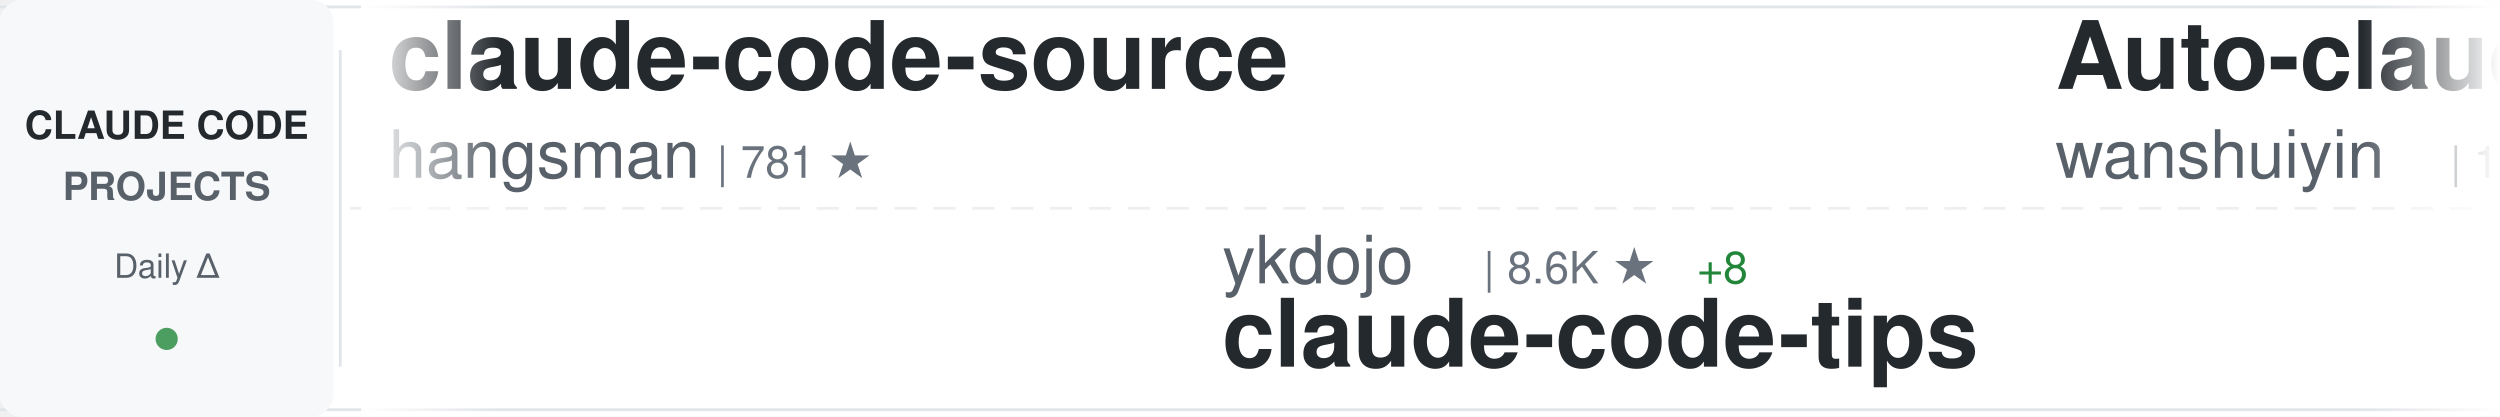
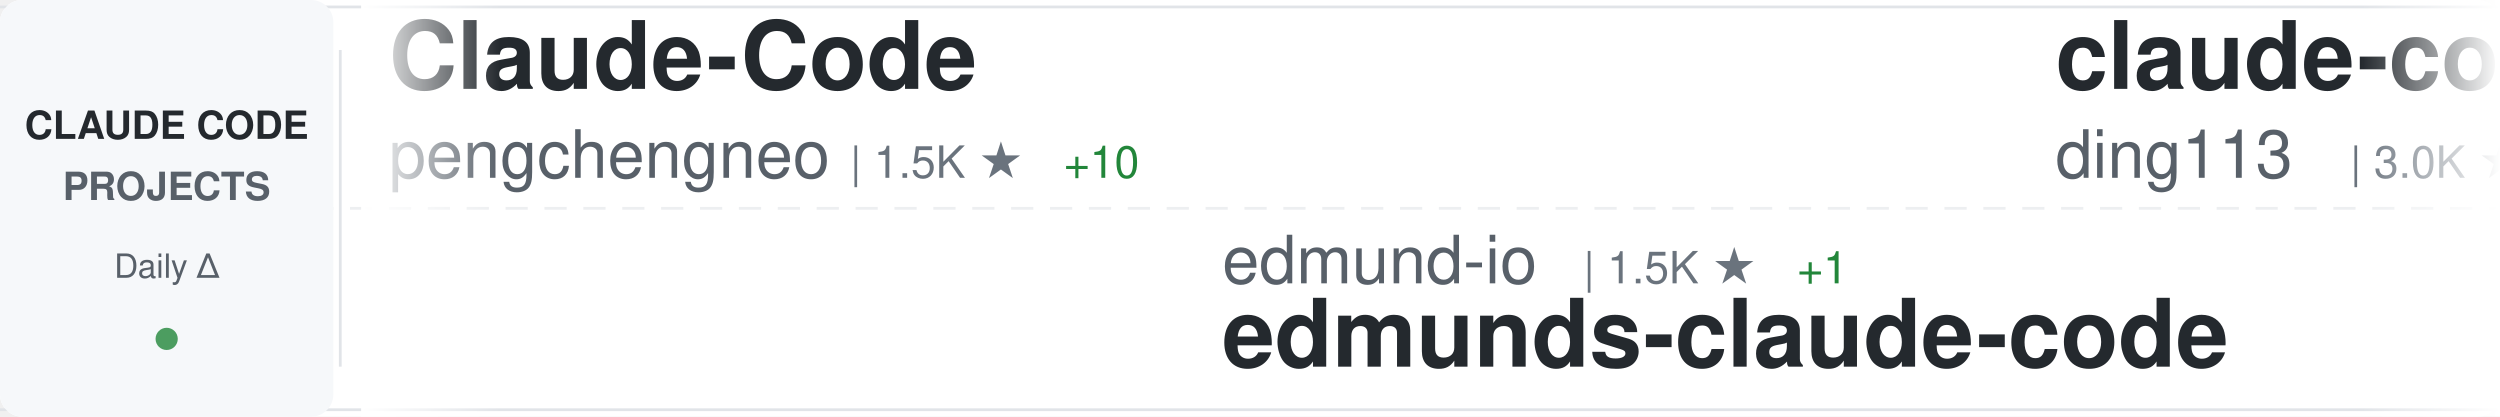
<svg xmlns="http://www.w3.org/2000/svg" width="900" height="150">
  <defs>
    <linearGradient id="awesomeLeftFade" x1="0%" y1="0%" x2="100%" y2="0%">
      <stop offset="0%" style="stop-color:#ffffff;stop-opacity:1" />
      <stop offset="100%" style="stop-color:#ffffff;stop-opacity:0" />
    </linearGradient>
    <linearGradient id="awesomeRightFade" x1="0%" y1="0%" x2="100%" y2="0%">
      <stop offset="0%" style="stop-color:#ffffff;stop-opacity:0" />
      <stop offset="100%" style="stop-color:#ffffff;stop-opacity:1" />
    </linearGradient>
  </defs>
  <rect width="900" height="150" fill="#ffffff" rx="8" />
  <rect x="0" y="2" width="900" height="1" fill="#e1e4e8" />
  <rect x="0" y="147" width="900" height="1" fill="#e1e4e8" />
  <line x1="0" y1="75" x2="900" y2="75" stroke="#e1e4e8" stroke-width="1" stroke-dasharray="8 6" opacity="0.6" />
  <rect x="0" y="0" width="120" height="150" fill="#f6f8fa" rx="8" />
  <text x="60" y="50" font-family="-apple-system, BlinkMacSystemFont, 'Segoe UI', Helvetica, Arial, sans-serif" font-size="14" font-weight="600" fill="#24292e" text-anchor="middle">CLAUDE CODE</text>
  <text x="60" y="72" font-family="-apple-system, BlinkMacSystemFont, 'Segoe UI', Helvetica, Arial, sans-serif" font-size="14" font-weight="600" fill="#586069" text-anchor="middle">PROJECTS</text>
  <text x="60" y="100" font-family="-apple-system, BlinkMacSystemFont, 'Segoe UI', Helvetica, Arial, sans-serif" font-size="12" font-weight="500" fill="#586069" text-anchor="middle">Daily Δ</text>
  <circle cx="60" cy="122" r="4" fill="#22863a" opacity="0.8" />
  <rect x="122" y="18" width="1" height="114" fill="#e1e4e8" />
  <clipPath id="awesomeTickerClip">
    <rect x="130" y="0" width="770" height="150" />
  </clipPath>
  <g clip-path="url(#awesomeTickerClip)">
    <g id="awesomeTickerItems">
      <animateTransform attributeName="transform" attributeType="XML" type="translate" from="0 0" to="-3000 0" dur="54s" repeatCount="indefinite" />
      <g transform="translate(0, 0)">
-         <text x="140" y="32" font-family="-apple-system, BlinkMacSystemFont, 'Segoe UI', Helvetica, Arial, sans-serif" font-size="34" font-weight="600" fill="#24292e">claude-code-source</text>
-         <text x="140" y="64" font-family="-apple-system, BlinkMacSystemFont, 'Segoe UI', Helvetica, Arial, sans-serif" font-size="24" font-weight="400" fill="#586069">hangsman</text>
-         <text x="258" y="64" font-family="-apple-system, BlinkMacSystemFont, 'Segoe UI', Helvetica, Arial, sans-serif" font-size="16" font-weight="500" fill="#6a737d">| 781 ★</text>
+         <text x="140" y="32" font-family="-apple-system, BlinkMacSystemFont, 'Segoe UI', Helvetica, Arial, sans-serif" font-size="34" font-weight="600" fill="#24292e">Claude-Code</text>
+         <text x="140" y="64" font-family="-apple-system, BlinkMacSystemFont, 'Segoe UI', Helvetica, Arial, sans-serif" font-size="24" font-weight="400" fill="#586069">pengchengneo</text>
+         <text x="306" y="64" font-family="-apple-system, BlinkMacSystemFont, 'Segoe UI', Helvetica, Arial, sans-serif" font-size="16" font-weight="500" fill="#6a737d">| 1.5K ★</text>
+         <text x="383" y="64" font-family="-apple-system, BlinkMacSystemFont, 'Segoe UI', Helvetica, Arial, sans-serif" font-size="16" font-weight="500" fill="#22863a"> +10</text>
      </g>
      <g transform="translate(300, 0)">
-         <text x="140" y="102" font-family="-apple-system, BlinkMacSystemFont, 'Segoe UI', Helvetica, Arial, sans-serif" font-size="24" font-weight="400" fill="#586069">ykdojo</text>
-         <text x="234" y="102" font-family="-apple-system, BlinkMacSystemFont, 'Segoe UI', Helvetica, Arial, sans-serif" font-size="16" font-weight="500" fill="#6a737d">| 8.6K ★</text>
-         <text x="311" y="102" font-family="-apple-system, BlinkMacSystemFont, 'Segoe UI', Helvetica, Arial, sans-serif" font-size="16" font-weight="500" fill="#22863a"> +8</text>
-         <text x="140" y="132" font-family="-apple-system, BlinkMacSystemFont, 'Segoe UI', Helvetica, Arial, sans-serif" font-size="34" font-weight="600" fill="#24292e">claude-code-tips</text>
+         <text x="140" y="102" font-family="-apple-system, BlinkMacSystemFont, 'Segoe UI', Helvetica, Arial, sans-serif" font-size="24" font-weight="400" fill="#586069">edmund-io</text>
+         <text x="270" y="102" font-family="-apple-system, BlinkMacSystemFont, 'Segoe UI', Helvetica, Arial, sans-serif" font-size="16" font-weight="500" fill="#6a737d">| 1.5K ★</text>
+         <text x="347" y="102" font-family="-apple-system, BlinkMacSystemFont, 'Segoe UI', Helvetica, Arial, sans-serif" font-size="16" font-weight="500" fill="#22863a"> +1</text>
+         <text x="140" y="132" font-family="-apple-system, BlinkMacSystemFont, 'Segoe UI', Helvetica, Arial, sans-serif" font-size="34" font-weight="600" fill="#24292e">edmunds-claude-code</text>
      </g>
      <g transform="translate(600, 0)">
-         <text x="140" y="32" font-family="-apple-system, BlinkMacSystemFont, 'Segoe UI', Helvetica, Arial, sans-serif" font-size="34" font-weight="600" fill="#24292e">Auto-claude-code-researc...</text>
-         <text x="140" y="64" font-family="-apple-system, BlinkMacSystemFont, 'Segoe UI', Helvetica, Arial, sans-serif" font-size="24" font-weight="400" fill="#586069">wanshuiyin</text>
-         <text x="282" y="64" font-family="-apple-system, BlinkMacSystemFont, 'Segoe UI', Helvetica, Arial, sans-serif" font-size="16" font-weight="500" fill="#6a737d">| 11.6K ★</text>
-         <text x="368" y="64" font-family="-apple-system, BlinkMacSystemFont, 'Segoe UI', Helvetica, Arial, sans-serif" font-size="16" font-weight="500" fill="#22863a"> +53</text>
+         <text x="140" y="32" font-family="-apple-system, BlinkMacSystemFont, 'Segoe UI', Helvetica, Arial, sans-serif" font-size="34" font-weight="600" fill="#24292e">claude-code-hub</text>
+         <text x="140" y="64" font-family="-apple-system, BlinkMacSystemFont, 'Segoe UI', Helvetica, Arial, sans-serif" font-size="24" font-weight="400" fill="#586069">ding113</text>
+         <text x="246" y="64" font-family="-apple-system, BlinkMacSystemFont, 'Segoe UI', Helvetica, Arial, sans-serif" font-size="16" font-weight="500" fill="#6a737d">| 3.0K ★</text>
+         <text x="323" y="64" font-family="-apple-system, BlinkMacSystemFont, 'Segoe UI', Helvetica, Arial, sans-serif" font-size="16" font-weight="500" fill="#22863a"> +4</text>
      </g>
      <g transform="translate(900, 0)">
-         <text x="140" y="102" font-family="-apple-system, BlinkMacSystemFont, 'Segoe UI', Helvetica, Arial, sans-serif" font-size="24" font-weight="400" fill="#586069">anthropics</text>
-         <text x="282" y="102" font-family="-apple-system, BlinkMacSystemFont, 'Segoe UI', Helvetica, Arial, sans-serif" font-size="16" font-weight="500" fill="#6a737d">| 5.0K ★</text>
-         <text x="359" y="102" font-family="-apple-system, BlinkMacSystemFont, 'Segoe UI', Helvetica, Arial, sans-serif" font-size="16" font-weight="500" fill="#22863a"> +72</text>
-         <text x="140" y="132" font-family="-apple-system, BlinkMacSystemFont, 'Segoe UI', Helvetica, Arial, sans-serif" font-size="34" font-weight="600" fill="#24292e">claude-code-security-rev...</text>
+         <text x="140" y="102" font-family="-apple-system, BlinkMacSystemFont, 'Segoe UI', Helvetica, Arial, sans-serif" font-size="24" font-weight="400" fill="#586069">LING71671</text>
+         <text x="270" y="102" font-family="-apple-system, BlinkMacSystemFont, 'Segoe UI', Helvetica, Arial, sans-serif" font-size="16" font-weight="500" fill="#6a737d">| 875 ★</text>
+         <text x="338" y="102" font-family="-apple-system, BlinkMacSystemFont, 'Segoe UI', Helvetica, Arial, sans-serif" font-size="16" font-weight="500" fill="#22863a"> +1</text>
+         <text x="140" y="132" font-family="-apple-system, BlinkMacSystemFont, 'Segoe UI', Helvetica, Arial, sans-serif" font-size="34" font-weight="600" fill="#24292e">Open-ClaudeCode</text>
      </g>
      <g transform="translate(1200, 0)">
-         <text x="140" y="32" font-family="-apple-system, BlinkMacSystemFont, 'Segoe UI', Helvetica, Arial, sans-serif" font-size="34" font-weight="600" fill="#24292e">claude-code-router</text>
-         <text x="140" y="64" font-family="-apple-system, BlinkMacSystemFont, 'Segoe UI', Helvetica, Arial, sans-serif" font-size="24" font-weight="400" fill="#586069">musistudio</text>
-         <text x="282" y="64" font-family="-apple-system, BlinkMacSystemFont, 'Segoe UI', Helvetica, Arial, sans-serif" font-size="16" font-weight="500" fill="#6a737d">| 34.8K ★</text>
-         <text x="368" y="64" font-family="-apple-system, BlinkMacSystemFont, 'Segoe UI', Helvetica, Arial, sans-serif" font-size="16" font-weight="500" fill="#22863a"> +29</text>
+         <text x="140" y="32" font-family="-apple-system, BlinkMacSystemFont, 'Segoe UI', Helvetica, Arial, sans-serif" font-size="34" font-weight="600" fill="#24292e">claude-code-settings</text>
+         <text x="140" y="64" font-family="-apple-system, BlinkMacSystemFont, 'Segoe UI', Helvetica, Arial, sans-serif" font-size="24" font-weight="400" fill="#586069">feiskyer</text>
+         <text x="258" y="64" font-family="-apple-system, BlinkMacSystemFont, 'Segoe UI', Helvetica, Arial, sans-serif" font-size="16" font-weight="500" fill="#6a737d">| 1.5K ★</text>
+         <text x="335" y="64" font-family="-apple-system, BlinkMacSystemFont, 'Segoe UI', Helvetica, Arial, sans-serif" font-size="16" font-weight="500" fill="#22863a"> +1</text>
      </g>
      <g transform="translate(1500, 0)">
-         <text x="140" y="102" font-family="-apple-system, BlinkMacSystemFont, 'Segoe UI', Helvetica, Arial, sans-serif" font-size="24" font-weight="400" fill="#586069">kodu-ai</text>
-         <text x="246" y="102" font-family="-apple-system, BlinkMacSystemFont, 'Segoe UI', Helvetica, Arial, sans-serif" font-size="16" font-weight="500" fill="#6a737d">| 5.3K ★</text>
-         <text x="323" y="102" font-family="-apple-system, BlinkMacSystemFont, 'Segoe UI', Helvetica, Arial, sans-serif" font-size="16" font-weight="500" fill="#22863a"> +1</text>
-         <text x="140" y="132" font-family="-apple-system, BlinkMacSystemFont, 'Segoe UI', Helvetica, Arial, sans-serif" font-size="34" font-weight="600" fill="#24292e">claude-coder</text>
+         <text x="140" y="102" font-family="-apple-system, BlinkMacSystemFont, 'Segoe UI', Helvetica, Arial, sans-serif" font-size="24" font-weight="400" fill="#586069">Yuyz0112</text>
+         <text x="258" y="102" font-family="-apple-system, BlinkMacSystemFont, 'Segoe UI', Helvetica, Arial, sans-serif" font-size="16" font-weight="500" fill="#6a737d">| 2.4K ★</text>
+         <text x="140" y="132" font-family="-apple-system, BlinkMacSystemFont, 'Segoe UI', Helvetica, Arial, sans-serif" font-size="34" font-weight="600" fill="#24292e">claude-code-reverse</text>
      </g>
      <g transform="translate(1800, 0)">
-         <text x="140" y="32" font-family="-apple-system, BlinkMacSystemFont, 'Segoe UI', Helvetica, Arial, sans-serif" font-size="34" font-weight="600" fill="#24292e">Claude-Code-Usage-Monito...</text>
-         <text x="140" y="64" font-family="-apple-system, BlinkMacSystemFont, 'Segoe UI', Helvetica, Arial, sans-serif" font-size="24" font-weight="400" fill="#586069">Maciek-roboblog</text>
-         <text x="342" y="64" font-family="-apple-system, BlinkMacSystemFont, 'Segoe UI', Helvetica, Arial, sans-serif" font-size="16" font-weight="500" fill="#6a737d">| 8.2K ★</text>
-         <text x="419" y="64" font-family="-apple-system, BlinkMacSystemFont, 'Segoe UI', Helvetica, Arial, sans-serif" font-size="16" font-weight="500" fill="#22863a"> +3</text>
+         <text x="140" y="32" font-family="-apple-system, BlinkMacSystemFont, 'Segoe UI', Helvetica, Arial, sans-serif" font-size="34" font-weight="600" fill="#24292e">claude-code-hooks-master...</text>
+         <text x="140" y="64" font-family="-apple-system, BlinkMacSystemFont, 'Segoe UI', Helvetica, Arial, sans-serif" font-size="24" font-weight="400" fill="#586069">disler</text>
+         <text x="234" y="64" font-family="-apple-system, BlinkMacSystemFont, 'Segoe UI', Helvetica, Arial, sans-serif" font-size="16" font-weight="500" fill="#6a737d">| 3.7K ★</text>
+         <text x="311" y="64" font-family="-apple-system, BlinkMacSystemFont, 'Segoe UI', Helvetica, Arial, sans-serif" font-size="16" font-weight="500" fill="#22863a"> +3</text>
      </g>
      <g transform="translate(2100, 0)">
+         <text x="140" y="102" font-family="-apple-system, BlinkMacSystemFont, 'Segoe UI', Helvetica, Arial, sans-serif" font-size="24" font-weight="400" fill="#586069">oboard</text>
+         <text x="234" y="102" font-family="-apple-system, BlinkMacSystemFont, 'Segoe UI', Helvetica, Arial, sans-serif" font-size="16" font-weight="500" fill="#6a737d">| 3.2K ★</text>
+         <text x="311" y="102" font-family="-apple-system, BlinkMacSystemFont, 'Segoe UI', Helvetica, Arial, sans-serif" font-size="16" font-weight="500" fill="#22863a"> +3</text>
+         <text x="140" y="132" font-family="-apple-system, BlinkMacSystemFont, 'Segoe UI', Helvetica, Arial, sans-serif" font-size="34" font-weight="600" fill="#24292e">claude-code-rev</text>
+       </g>
+       <g transform="translate(2400, 0)">
+         <text x="140" y="32" font-family="-apple-system, BlinkMacSystemFont, 'Segoe UI', Helvetica, Arial, sans-serif" font-size="34" font-weight="600" fill="#24292e">Claude-Code-Workflow</text>
+         <text x="140" y="64" font-family="-apple-system, BlinkMacSystemFont, 'Segoe UI', Helvetica, Arial, sans-serif" font-size="24" font-weight="400" fill="#586069">catlog22</text>
+         <text x="258" y="64" font-family="-apple-system, BlinkMacSystemFont, 'Segoe UI', Helvetica, Arial, sans-serif" font-size="16" font-weight="500" fill="#6a737d">| 2.1K ★</text>
+         <text x="335" y="64" font-family="-apple-system, BlinkMacSystemFont, 'Segoe UI', Helvetica, Arial, sans-serif" font-size="16" font-weight="500" fill="#22863a"> +2</text>
+       </g>
+       <g transform="translate(2700, 0)">
        <text x="140" y="102" font-family="-apple-system, BlinkMacSystemFont, 'Segoe UI', Helvetica, Arial, sans-serif" font-size="24" font-weight="400" fill="#586069">https-deeplearning-ai</text>
        <text x="414" y="102" font-family="-apple-system, BlinkMacSystemFont, 'Segoe UI', Helvetica, Arial, sans-serif" font-size="16" font-weight="500" fill="#6a737d">| 522 ★</text>
        <text x="140" y="132" font-family="-apple-system, BlinkMacSystemFont, 'Segoe UI', Helvetica, Arial, sans-serif" font-size="34" font-weight="600" fill="#24292e">sc-claude-code-files</text>
      </g>
-       <g transform="translate(2400, 0)">
-         <text x="140" y="32" font-family="-apple-system, BlinkMacSystemFont, 'Segoe UI', Helvetica, Arial, sans-serif" font-size="34" font-weight="600" fill="#24292e">claude-code-action</text>
-         <text x="140" y="64" font-family="-apple-system, BlinkMacSystemFont, 'Segoe UI', Helvetica, Arial, sans-serif" font-size="24" font-weight="400" fill="#586069">anthropics</text>
-         <text x="282" y="64" font-family="-apple-system, BlinkMacSystemFont, 'Segoe UI', Helvetica, Arial, sans-serif" font-size="16" font-weight="500" fill="#6a737d">| 7.9K ★</text>
-         <text x="359" y="64" font-family="-apple-system, BlinkMacSystemFont, 'Segoe UI', Helvetica, Arial, sans-serif" font-size="16" font-weight="500" fill="#22863a"> +9</text>
-       </g>
-       <g transform="translate(2700, 0)">
-         <text x="140" y="102" font-family="-apple-system, BlinkMacSystemFont, 'Segoe UI', Helvetica, Arial, sans-serif" font-size="24" font-weight="400" fill="#586069">Hyper66666</text>
-         <text x="282" y="102" font-family="-apple-system, BlinkMacSystemFont, 'Segoe UI', Helvetica, Arial, sans-serif" font-size="16" font-weight="500" fill="#6a737d">| 215 ★</text>
-         <text x="140" y="132" font-family="-apple-system, BlinkMacSystemFont, 'Segoe UI', Helvetica, Arial, sans-serif" font-size="34" font-weight="600" fill="#24292e">claude-code-sourcemap</text>
-       </g>
      <g transform="translate(3000, 0)">
-         <text x="140" y="32" font-family="-apple-system, BlinkMacSystemFont, 'Segoe UI', Helvetica, Arial, sans-serif" font-size="34" font-weight="600" fill="#24292e">claude-code-source</text>
-         <text x="140" y="64" font-family="-apple-system, BlinkMacSystemFont, 'Segoe UI', Helvetica, Arial, sans-serif" font-size="24" font-weight="400" fill="#586069">hangsman</text>
-         <text x="258" y="64" font-family="-apple-system, BlinkMacSystemFont, 'Segoe UI', Helvetica, Arial, sans-serif" font-size="16" font-weight="500" fill="#6a737d">| 781 ★</text>
+         <text x="140" y="32" font-family="-apple-system, BlinkMacSystemFont, 'Segoe UI', Helvetica, Arial, sans-serif" font-size="34" font-weight="600" fill="#24292e">Claude-Code</text>
+         <text x="140" y="64" font-family="-apple-system, BlinkMacSystemFont, 'Segoe UI', Helvetica, Arial, sans-serif" font-size="24" font-weight="400" fill="#586069">pengchengneo</text>
+         <text x="306" y="64" font-family="-apple-system, BlinkMacSystemFont, 'Segoe UI', Helvetica, Arial, sans-serif" font-size="16" font-weight="500" fill="#6a737d">| 1.5K ★</text>
+         <text x="383" y="64" font-family="-apple-system, BlinkMacSystemFont, 'Segoe UI', Helvetica, Arial, sans-serif" font-size="16" font-weight="500" fill="#22863a"> +10</text>
      </g>
      <g transform="translate(3300, 0)">
-         <text x="140" y="102" font-family="-apple-system, BlinkMacSystemFont, 'Segoe UI', Helvetica, Arial, sans-serif" font-size="24" font-weight="400" fill="#586069">ykdojo</text>
-         <text x="234" y="102" font-family="-apple-system, BlinkMacSystemFont, 'Segoe UI', Helvetica, Arial, sans-serif" font-size="16" font-weight="500" fill="#6a737d">| 8.6K ★</text>
-         <text x="311" y="102" font-family="-apple-system, BlinkMacSystemFont, 'Segoe UI', Helvetica, Arial, sans-serif" font-size="16" font-weight="500" fill="#22863a"> +8</text>
-         <text x="140" y="132" font-family="-apple-system, BlinkMacSystemFont, 'Segoe UI', Helvetica, Arial, sans-serif" font-size="34" font-weight="600" fill="#24292e">claude-code-tips</text>
+         <text x="140" y="102" font-family="-apple-system, BlinkMacSystemFont, 'Segoe UI', Helvetica, Arial, sans-serif" font-size="24" font-weight="400" fill="#586069">edmund-io</text>
+         <text x="270" y="102" font-family="-apple-system, BlinkMacSystemFont, 'Segoe UI', Helvetica, Arial, sans-serif" font-size="16" font-weight="500" fill="#6a737d">| 1.5K ★</text>
+         <text x="347" y="102" font-family="-apple-system, BlinkMacSystemFont, 'Segoe UI', Helvetica, Arial, sans-serif" font-size="16" font-weight="500" fill="#22863a"> +1</text>
+         <text x="140" y="132" font-family="-apple-system, BlinkMacSystemFont, 'Segoe UI', Helvetica, Arial, sans-serif" font-size="34" font-weight="600" fill="#24292e">edmunds-claude-code</text>
      </g>
      <g transform="translate(3600, 0)">
-         <text x="140" y="32" font-family="-apple-system, BlinkMacSystemFont, 'Segoe UI', Helvetica, Arial, sans-serif" font-size="34" font-weight="600" fill="#24292e">Auto-claude-code-researc...</text>
-         <text x="140" y="64" font-family="-apple-system, BlinkMacSystemFont, 'Segoe UI', Helvetica, Arial, sans-serif" font-size="24" font-weight="400" fill="#586069">wanshuiyin</text>
-         <text x="282" y="64" font-family="-apple-system, BlinkMacSystemFont, 'Segoe UI', Helvetica, Arial, sans-serif" font-size="16" font-weight="500" fill="#6a737d">| 11.6K ★</text>
-         <text x="368" y="64" font-family="-apple-system, BlinkMacSystemFont, 'Segoe UI', Helvetica, Arial, sans-serif" font-size="16" font-weight="500" fill="#22863a"> +53</text>
+         <text x="140" y="32" font-family="-apple-system, BlinkMacSystemFont, 'Segoe UI', Helvetica, Arial, sans-serif" font-size="34" font-weight="600" fill="#24292e">claude-code-hub</text>
+         <text x="140" y="64" font-family="-apple-system, BlinkMacSystemFont, 'Segoe UI', Helvetica, Arial, sans-serif" font-size="24" font-weight="400" fill="#586069">ding113</text>
+         <text x="246" y="64" font-family="-apple-system, BlinkMacSystemFont, 'Segoe UI', Helvetica, Arial, sans-serif" font-size="16" font-weight="500" fill="#6a737d">| 3.0K ★</text>
+         <text x="323" y="64" font-family="-apple-system, BlinkMacSystemFont, 'Segoe UI', Helvetica, Arial, sans-serif" font-size="16" font-weight="500" fill="#22863a"> +4</text>
      </g>
      <g transform="translate(3900, 0)">
-         <text x="140" y="102" font-family="-apple-system, BlinkMacSystemFont, 'Segoe UI', Helvetica, Arial, sans-serif" font-size="24" font-weight="400" fill="#586069">anthropics</text>
-         <text x="282" y="102" font-family="-apple-system, BlinkMacSystemFont, 'Segoe UI', Helvetica, Arial, sans-serif" font-size="16" font-weight="500" fill="#6a737d">| 5.0K ★</text>
-         <text x="359" y="102" font-family="-apple-system, BlinkMacSystemFont, 'Segoe UI', Helvetica, Arial, sans-serif" font-size="16" font-weight="500" fill="#22863a"> +72</text>
-         <text x="140" y="132" font-family="-apple-system, BlinkMacSystemFont, 'Segoe UI', Helvetica, Arial, sans-serif" font-size="34" font-weight="600" fill="#24292e">claude-code-security-rev...</text>
+         <text x="140" y="102" font-family="-apple-system, BlinkMacSystemFont, 'Segoe UI', Helvetica, Arial, sans-serif" font-size="24" font-weight="400" fill="#586069">LING71671</text>
+         <text x="270" y="102" font-family="-apple-system, BlinkMacSystemFont, 'Segoe UI', Helvetica, Arial, sans-serif" font-size="16" font-weight="500" fill="#6a737d">| 875 ★</text>
+         <text x="338" y="102" font-family="-apple-system, BlinkMacSystemFont, 'Segoe UI', Helvetica, Arial, sans-serif" font-size="16" font-weight="500" fill="#22863a"> +1</text>
+         <text x="140" y="132" font-family="-apple-system, BlinkMacSystemFont, 'Segoe UI', Helvetica, Arial, sans-serif" font-size="34" font-weight="600" fill="#24292e">Open-ClaudeCode</text>
      </g>
    </g>
  </g>
  <rect x="130" y="0" width="50" height="150" fill="url(#awesomeLeftFade)" />
  <rect x="850" y="0" width="50" height="150" fill="url(#awesomeRightFade)" />
</svg>
